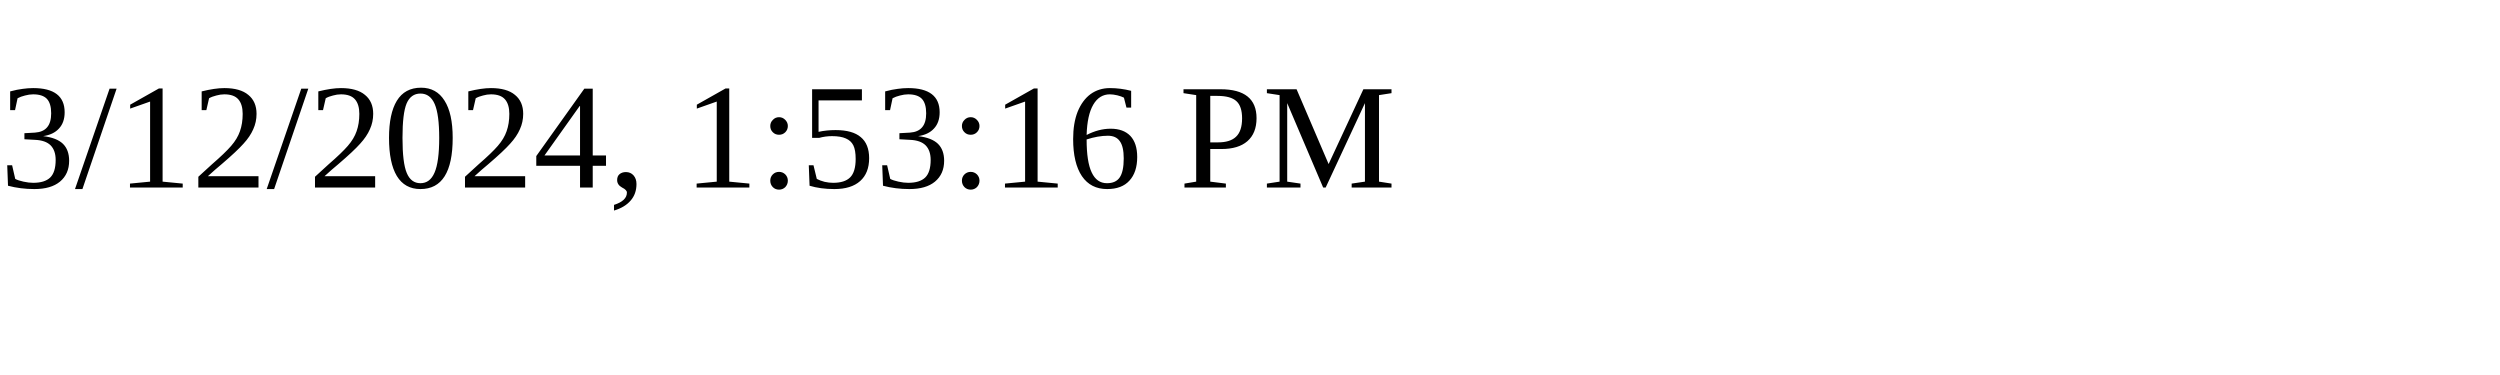
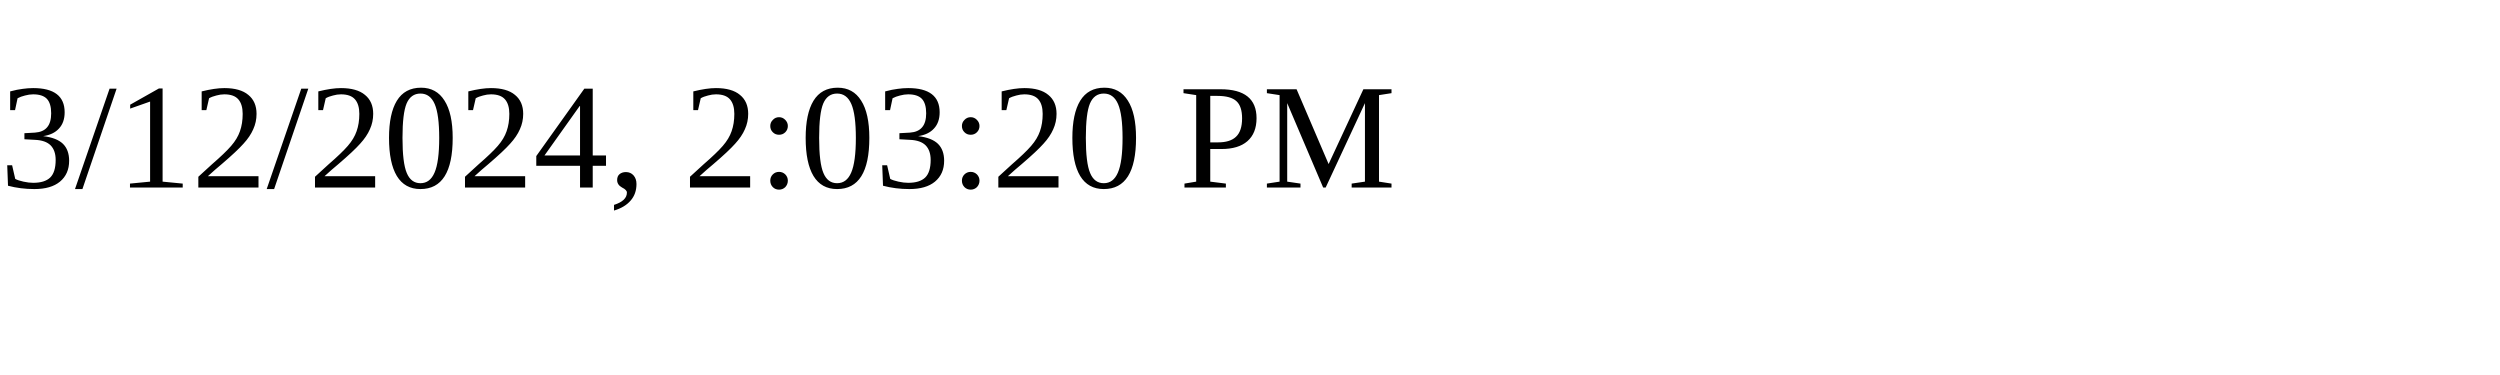
<svg xmlns="http://www.w3.org/2000/svg" height="30" width="200">
-   <text x="0" y="15">3/12/2024, 1:53:16 PM</text>
+   <text x="0" y="15">3/12/2024, 2:03:20 PM</text>
</svg>
